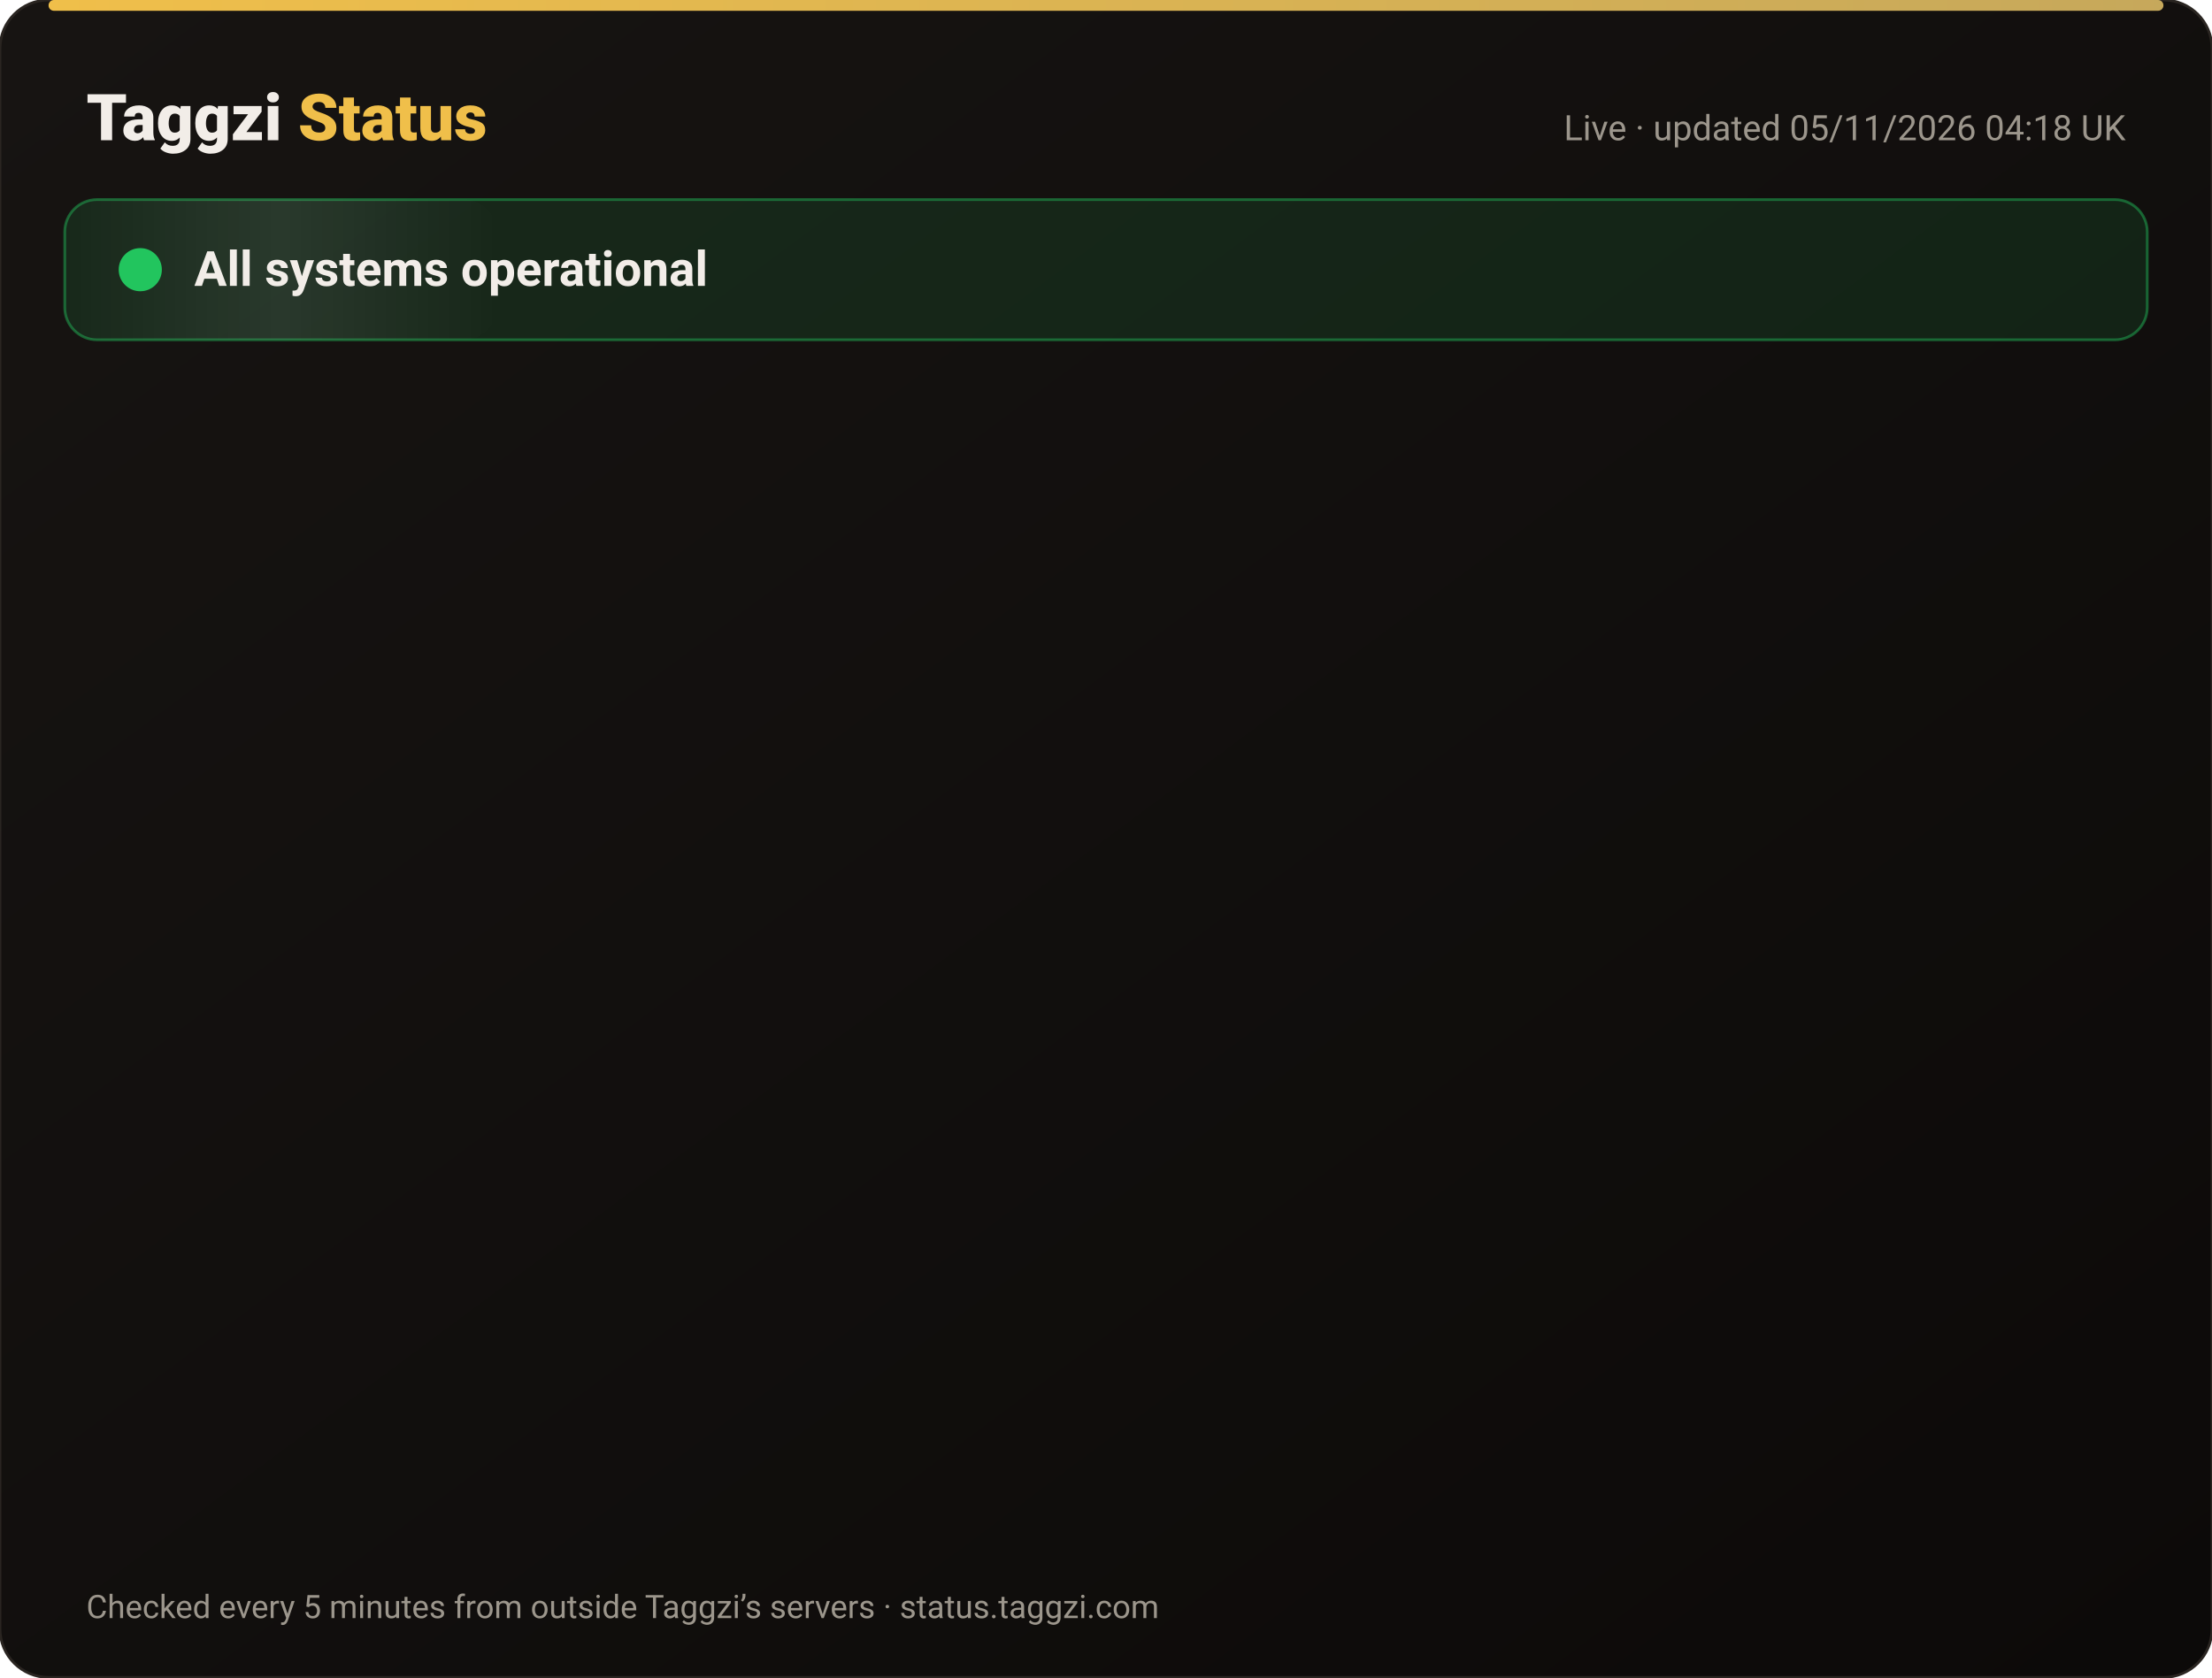
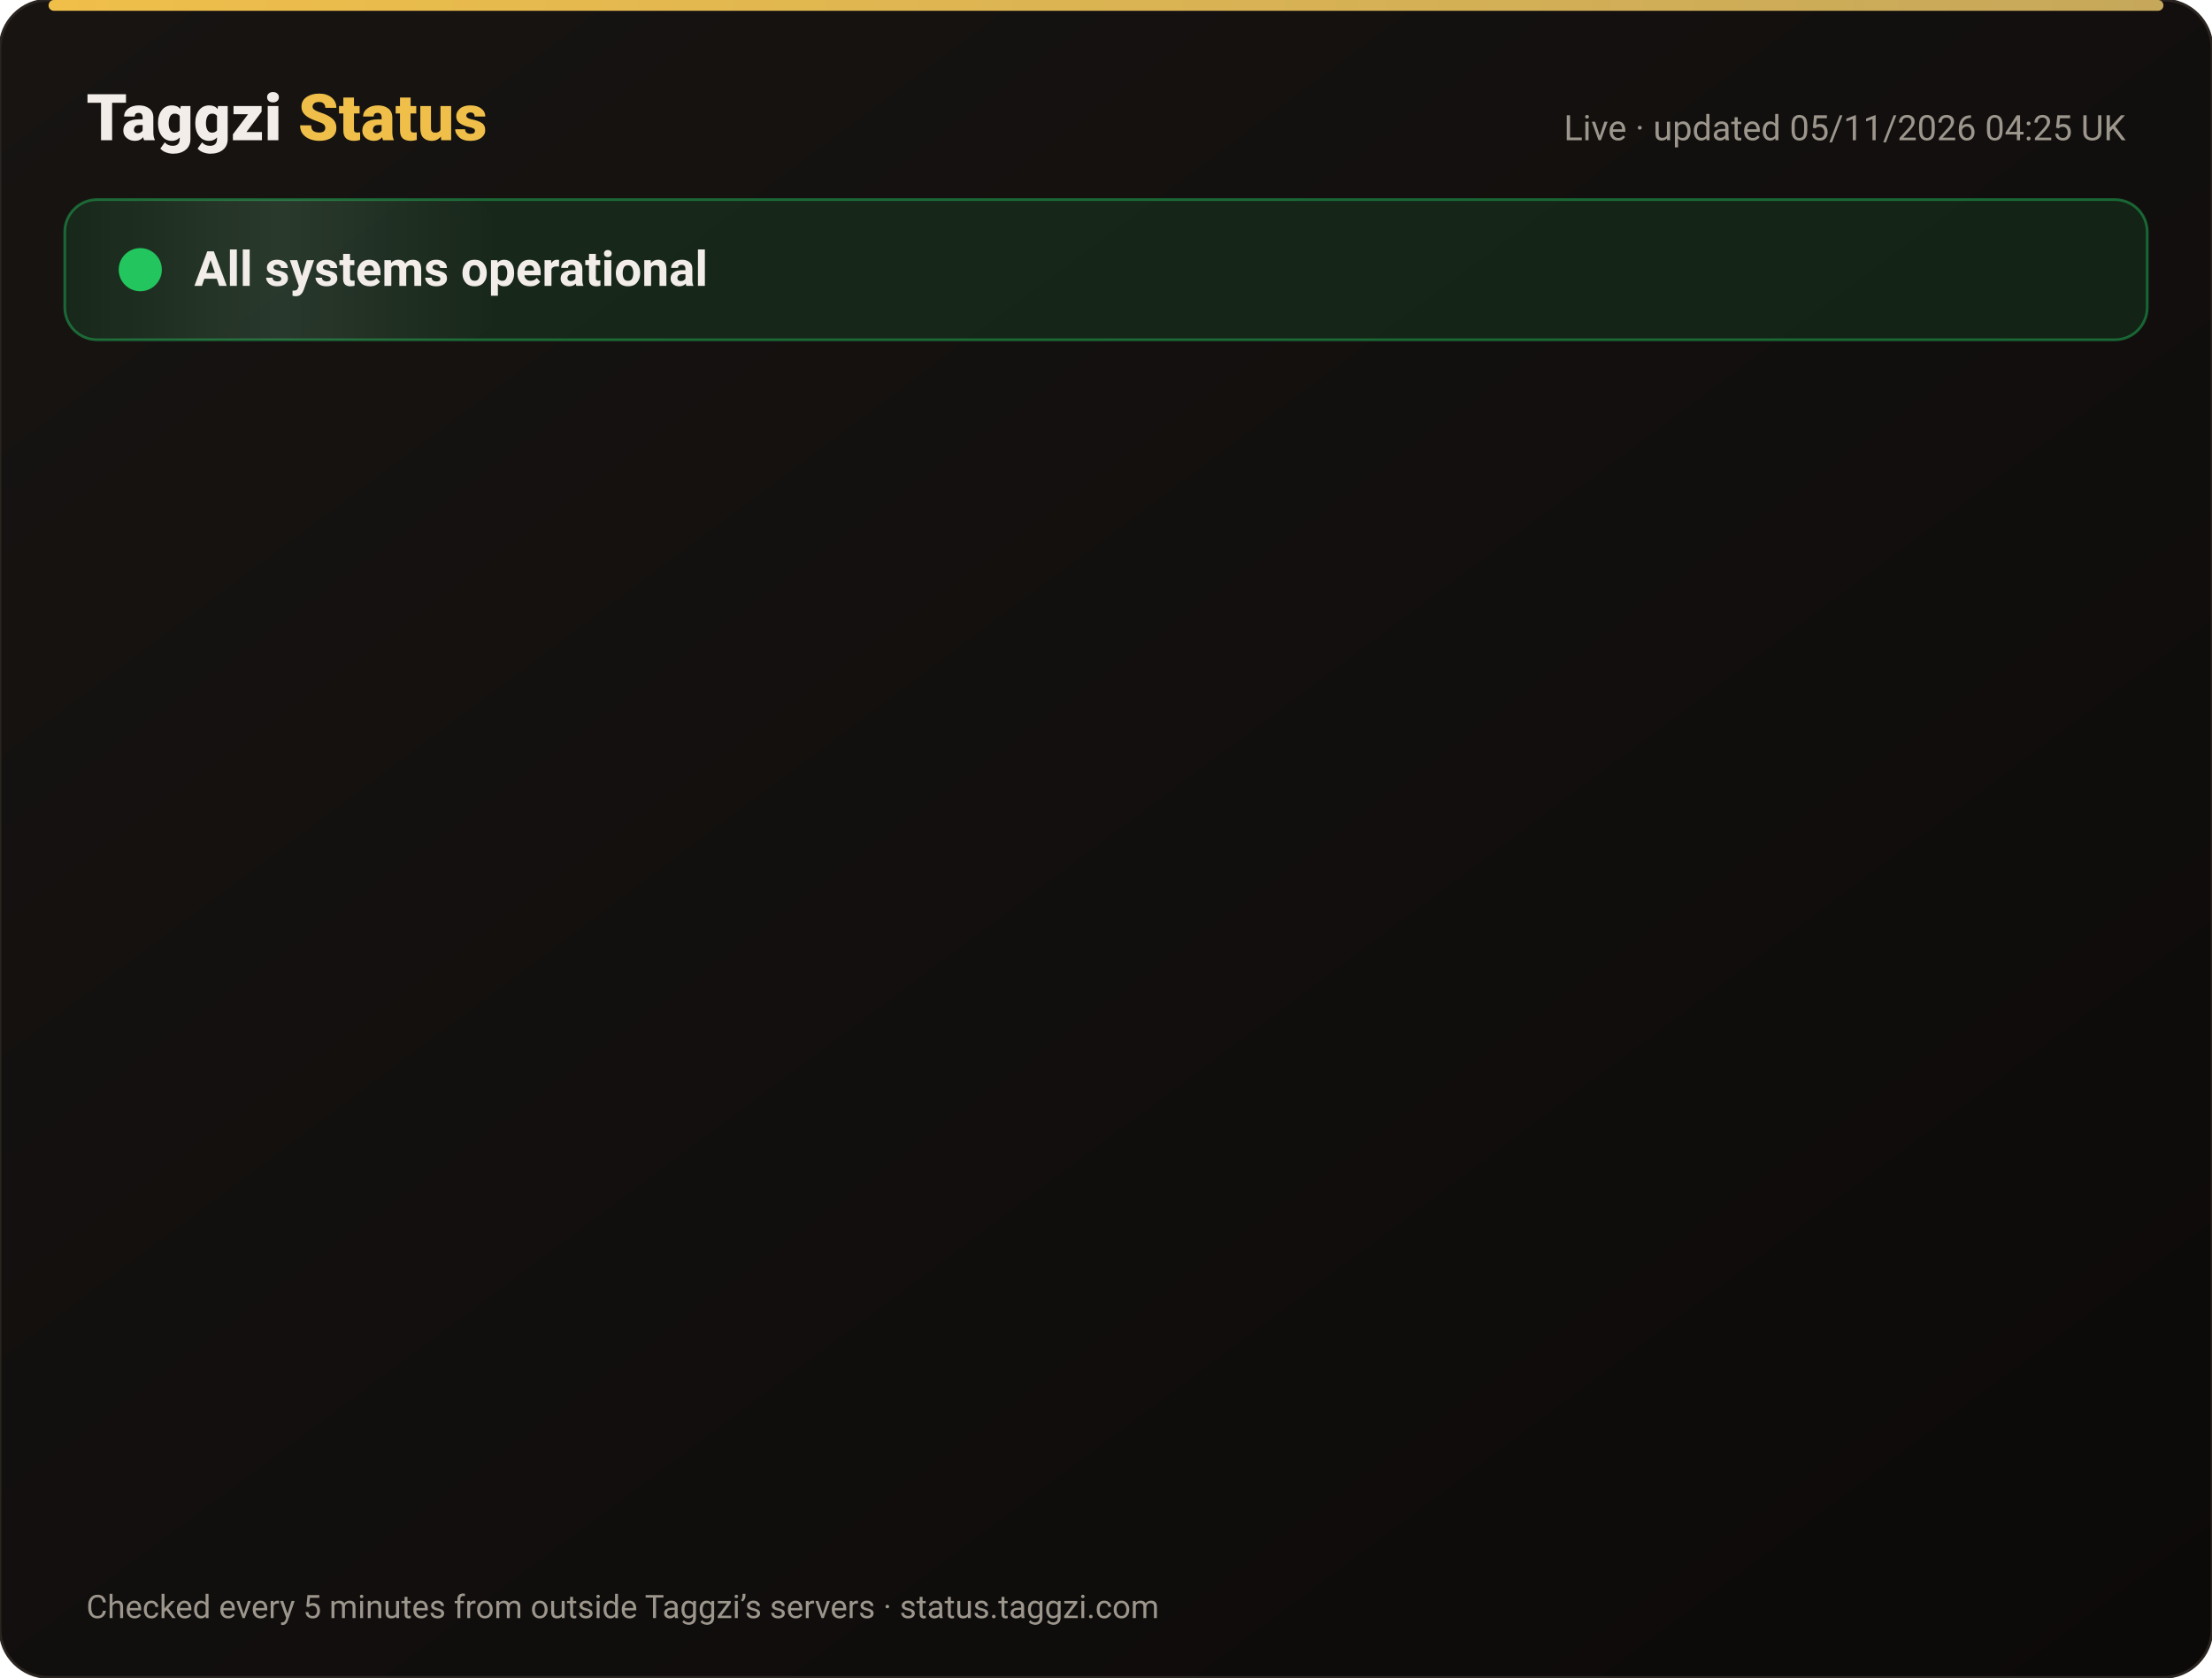
<svg xmlns="http://www.w3.org/2000/svg" width="820" height="622" viewBox="0 0 820 622" font-family="-apple-system,Segoe UI,Roboto,Helvetica,Arial,sans-serif">
  <defs>
    <linearGradient id="bg" x1="0" y1="0" x2="1" y2="1">
      <stop offset="0" stop-color="#171412" />
      <stop offset="1" stop-color="#0C0A09" />
    </linearGradient>
    <linearGradient id="gold" x1="0" x2="1">
      <stop offset="0" stop-color="#F0BF4A" />
      <stop offset="1" stop-color="#c6a85b" />
    </linearGradient>
    <linearGradient id="shine" x1="0" x2="1">
      <stop offset="0" stop-color="#fff" stop-opacity="0" />
      <stop offset=".5" stop-color="#fff" stop-opacity=".08" />
      <stop offset="1" stop-color="#fff" stop-opacity="0" />
    </linearGradient>
  </defs>
  <rect width="820" height="622" rx="18" fill="url(#bg)" stroke="#2a2521" />
  <rect x="18" y="0" width="784" height="4" rx="2" fill="url(#gold)" />
  <text x="32" y="52" font-size="24" font-weight="800" fill="#F2EDE8">Taggzi <tspan fill="#F0BF4A">Status</tspan>
  </text>
-   <text x="788" y="52" font-size="13" fill="#9C968C" text-anchor="end">Live · updated 05/11/2026 04:18 UK</text>
+   <text x="788" y="52" font-size="13" fill="#9C968C" text-anchor="end">Live · updated 05/11/2026 04:25 UK</text>
  <rect x="24" y="74" width="772" height="52" rx="12" fill="#22c55e" fill-opacity=".12" stroke="#22c55e" stroke-opacity=".45" />
  <rect x="24" y="74" width="160" height="52" rx="12" fill="url(#shine)">
    <animate attributeName="x" from="-160" to="820" dur="4s" repeatCount="indefinite" />
  </rect>
  <circle cx="52" cy="100" r="7" fill="#22c55e" />
  <circle cx="52" cy="100" r="7" fill="none" stroke="#22c55e" stroke-width="2">
    <animate attributeName="r" values="7;15;7" dur="2s" repeatCount="indefinite" />
    <animate attributeName="opacity" values=".9;0;.9" dur="2s" repeatCount="indefinite" />
  </circle>
  <text x="72" y="106" font-size="18" font-weight="700" fill="#F2EDE8">All systems operational</text>
  <g opacity="0">
    <animate attributeName="opacity" from="0" to="1" begin="0.00s" dur=".6s" fill="freeze" />
    <line x1="32" y1="188" x2="788" y2="188" stroke="#2a2521" />
    <circle cx="44" cy="166" r="6" fill="#22c55e">
      <animate attributeName="opacity" values="1;.45;1" dur="2.4s" begin="0.00s" repeatCount="indefinite" />
    </circle>
    <text x="62" y="171" font-size="15" font-weight="650" fill="#F2EDE8">Website</text>
    <text x="630" y="171" font-size="13" fill="#9C968C" text-anchor="end">99.96% uptime</text>
    <rect x="648" y="154" width="140" height="24" rx="12" fill="#22c55e" fill-opacity=".14" stroke="#22c55e" stroke-opacity=".5" />
    <text x="718" y="171" font-size="12" font-weight="700" fill="#22c55e" text-anchor="middle">Operational</text>
  </g>
  <g opacity="0">
    <animate attributeName="opacity" from="0" to="1" begin="0.15s" dur=".6s" fill="freeze" />
    <line x1="32" y1="234" x2="788" y2="234" stroke="#2a2521" />
    <circle cx="44" cy="212" r="6" fill="#22c55e">
      <animate attributeName="opacity" values="1;.45;1" dur="2.4s" begin="0.15s" repeatCount="indefinite" />
    </circle>
    <text x="62" y="217" font-size="15" font-weight="650" fill="#F2EDE8">Tag scans</text>
    <text x="630" y="217" font-size="13" fill="#9C968C" text-anchor="end">99.96% uptime</text>
    <rect x="648" y="200" width="140" height="24" rx="12" fill="#22c55e" fill-opacity=".14" stroke="#22c55e" stroke-opacity=".5" />
    <text x="718" y="217" font-size="12" font-weight="700" fill="#22c55e" text-anchor="middle">Operational</text>
  </g>
  <g opacity="0">
    <animate attributeName="opacity" from="0" to="1" begin="0.30s" dur=".6s" fill="freeze" />
    <line x1="32" y1="280" x2="788" y2="280" stroke="#2a2521" />
    <circle cx="44" cy="258" r="6" fill="#22c55e">
      <animate attributeName="opacity" values="1;.45;1" dur="2.4s" begin="0.30s" repeatCount="indefinite" />
    </circle>
    <text x="62" y="263" font-size="15" font-weight="650" fill="#F2EDE8">Manual tag lookup</text>
    <text x="630" y="263" font-size="13" fill="#9C968C" text-anchor="end">99.96% uptime</text>
    <rect x="648" y="246" width="140" height="24" rx="12" fill="#22c55e" fill-opacity=".14" stroke="#22c55e" stroke-opacity=".5" />
    <text x="718" y="263" font-size="12" font-weight="700" fill="#22c55e" text-anchor="middle">Operational</text>
  </g>
  <g opacity="0">
    <animate attributeName="opacity" from="0" to="1" begin="0.45s" dur=".6s" fill="freeze" />
    <line x1="32" y1="326" x2="788" y2="326" stroke="#2a2521" />
    <circle cx="44" cy="304" r="6" fill="#22c55e">
      <animate attributeName="opacity" values="1;.45;1" dur="2.4s" begin="0.45s" repeatCount="indefinite" />
    </circle>
    <text x="62" y="309" font-size="15" font-weight="650" fill="#F2EDE8">App &amp; login</text>
    <text x="630" y="309" font-size="13" fill="#9C968C" text-anchor="end">99.96% uptime</text>
    <rect x="648" y="292" width="140" height="24" rx="12" fill="#22c55e" fill-opacity=".14" stroke="#22c55e" stroke-opacity=".5" />
    <text x="718" y="309" font-size="12" font-weight="700" fill="#22c55e" text-anchor="middle">Operational</text>
  </g>
  <g opacity="0">
    <animate attributeName="opacity" from="0" to="1" begin="0.60s" dur=".6s" fill="freeze" />
    <line x1="32" y1="372" x2="788" y2="372" stroke="#2a2521" />
    <circle cx="44" cy="350" r="6" fill="#22c55e">
      <animate attributeName="opacity" values="1;.45;1" dur="2.4s" begin="0.60s" repeatCount="indefinite" />
    </circle>
    <text x="62" y="355" font-size="15" font-weight="650" fill="#F2EDE8">Community alerts</text>
    <text x="630" y="355" font-size="13" fill="#9C968C" text-anchor="end">99.96% uptime</text>
    <rect x="648" y="338" width="140" height="24" rx="12" fill="#22c55e" fill-opacity=".14" stroke="#22c55e" stroke-opacity=".5" />
    <text x="718" y="355" font-size="12" font-weight="700" fill="#22c55e" text-anchor="middle">Operational</text>
  </g>
  <g opacity="0">
    <animate attributeName="opacity" from="0" to="1" begin="0.75s" dur=".6s" fill="freeze" />
    <line x1="32" y1="418" x2="788" y2="418" stroke="#2a2521" />
    <circle cx="44" cy="396" r="6" fill="#22c55e">
      <animate attributeName="opacity" values="1;.45;1" dur="2.4s" begin="0.75s" repeatCount="indefinite" />
    </circle>
    <text x="62" y="401" font-size="15" font-weight="650" fill="#F2EDE8">Private calling</text>
    <text x="630" y="401" font-size="13" fill="#9C968C" text-anchor="end">99.96% uptime</text>
    <rect x="648" y="384" width="140" height="24" rx="12" fill="#22c55e" fill-opacity=".14" stroke="#22c55e" stroke-opacity=".5" />
    <text x="718" y="401" font-size="12" font-weight="700" fill="#22c55e" text-anchor="middle">Operational</text>
  </g>
  <g opacity="0">
    <animate attributeName="opacity" from="0" to="1" begin="0.90s" dur=".6s" fill="freeze" />
    <line x1="32" y1="464" x2="788" y2="464" stroke="#2a2521" />
    <circle cx="44" cy="442" r="6" fill="#22c55e">
      <animate attributeName="opacity" values="1;.45;1" dur="2.4s" begin="0.90s" repeatCount="indefinite" />
    </circle>
    <text x="62" y="447" font-size="15" font-weight="650" fill="#F2EDE8">Payments</text>
    <text x="630" y="447" font-size="13" fill="#9C968C" text-anchor="end">99.95% uptime</text>
    <rect x="648" y="430" width="140" height="24" rx="12" fill="#22c55e" fill-opacity=".14" stroke="#22c55e" stroke-opacity=".5" />
    <text x="718" y="447" font-size="12" font-weight="700" fill="#22c55e" text-anchor="middle">Operational</text>
  </g>
  <g opacity="0">
    <animate attributeName="opacity" from="0" to="1" begin="1.05s" dur=".6s" fill="freeze" />
    <line x1="32" y1="510" x2="788" y2="510" stroke="#2a2521" />
    <circle cx="44" cy="488" r="6" fill="#22c55e">
      <animate attributeName="opacity" values="1;.45;1" dur="2.4s" begin="1.05s" repeatCount="indefinite" />
    </circle>
    <text x="62" y="493" font-size="15" font-weight="650" fill="#F2EDE8">Email &amp; support</text>
    <text x="630" y="493" font-size="13" fill="#9C968C" text-anchor="end">99.96% uptime</text>
    <rect x="648" y="476" width="140" height="24" rx="12" fill="#22c55e" fill-opacity=".14" stroke="#22c55e" stroke-opacity=".5" />
    <text x="718" y="493" font-size="12" font-weight="700" fill="#22c55e" text-anchor="middle">Operational</text>
  </g>
  <g opacity="0">
    <animate attributeName="opacity" from="0" to="1" begin="1.20s" dur=".6s" fill="freeze" />
    <line x1="32" y1="556" x2="788" y2="556" stroke="#2a2521" />
    <circle cx="44" cy="534" r="6" fill="#22c55e">
      <animate attributeName="opacity" values="1;.45;1" dur="2.4s" begin="1.20s" repeatCount="indefinite" />
    </circle>
    <text x="62" y="539" font-size="15" font-weight="650" fill="#F2EDE8">Secure connection (SSL)</text>
    <text x="630" y="539" font-size="13" fill="#9C968C" text-anchor="end">100.00% uptime</text>
    <rect x="648" y="522" width="140" height="24" rx="12" fill="#22c55e" fill-opacity=".14" stroke="#22c55e" stroke-opacity=".5" />
    <text x="718" y="539" font-size="12" font-weight="700" fill="#22c55e" text-anchor="middle">Operational</text>
  </g>
  <text x="32" y="600" font-size="12" fill="#9C968C">Checked every 5 minutes from outside Taggzi’s servers · status.taggzi.com</text>
</svg>
